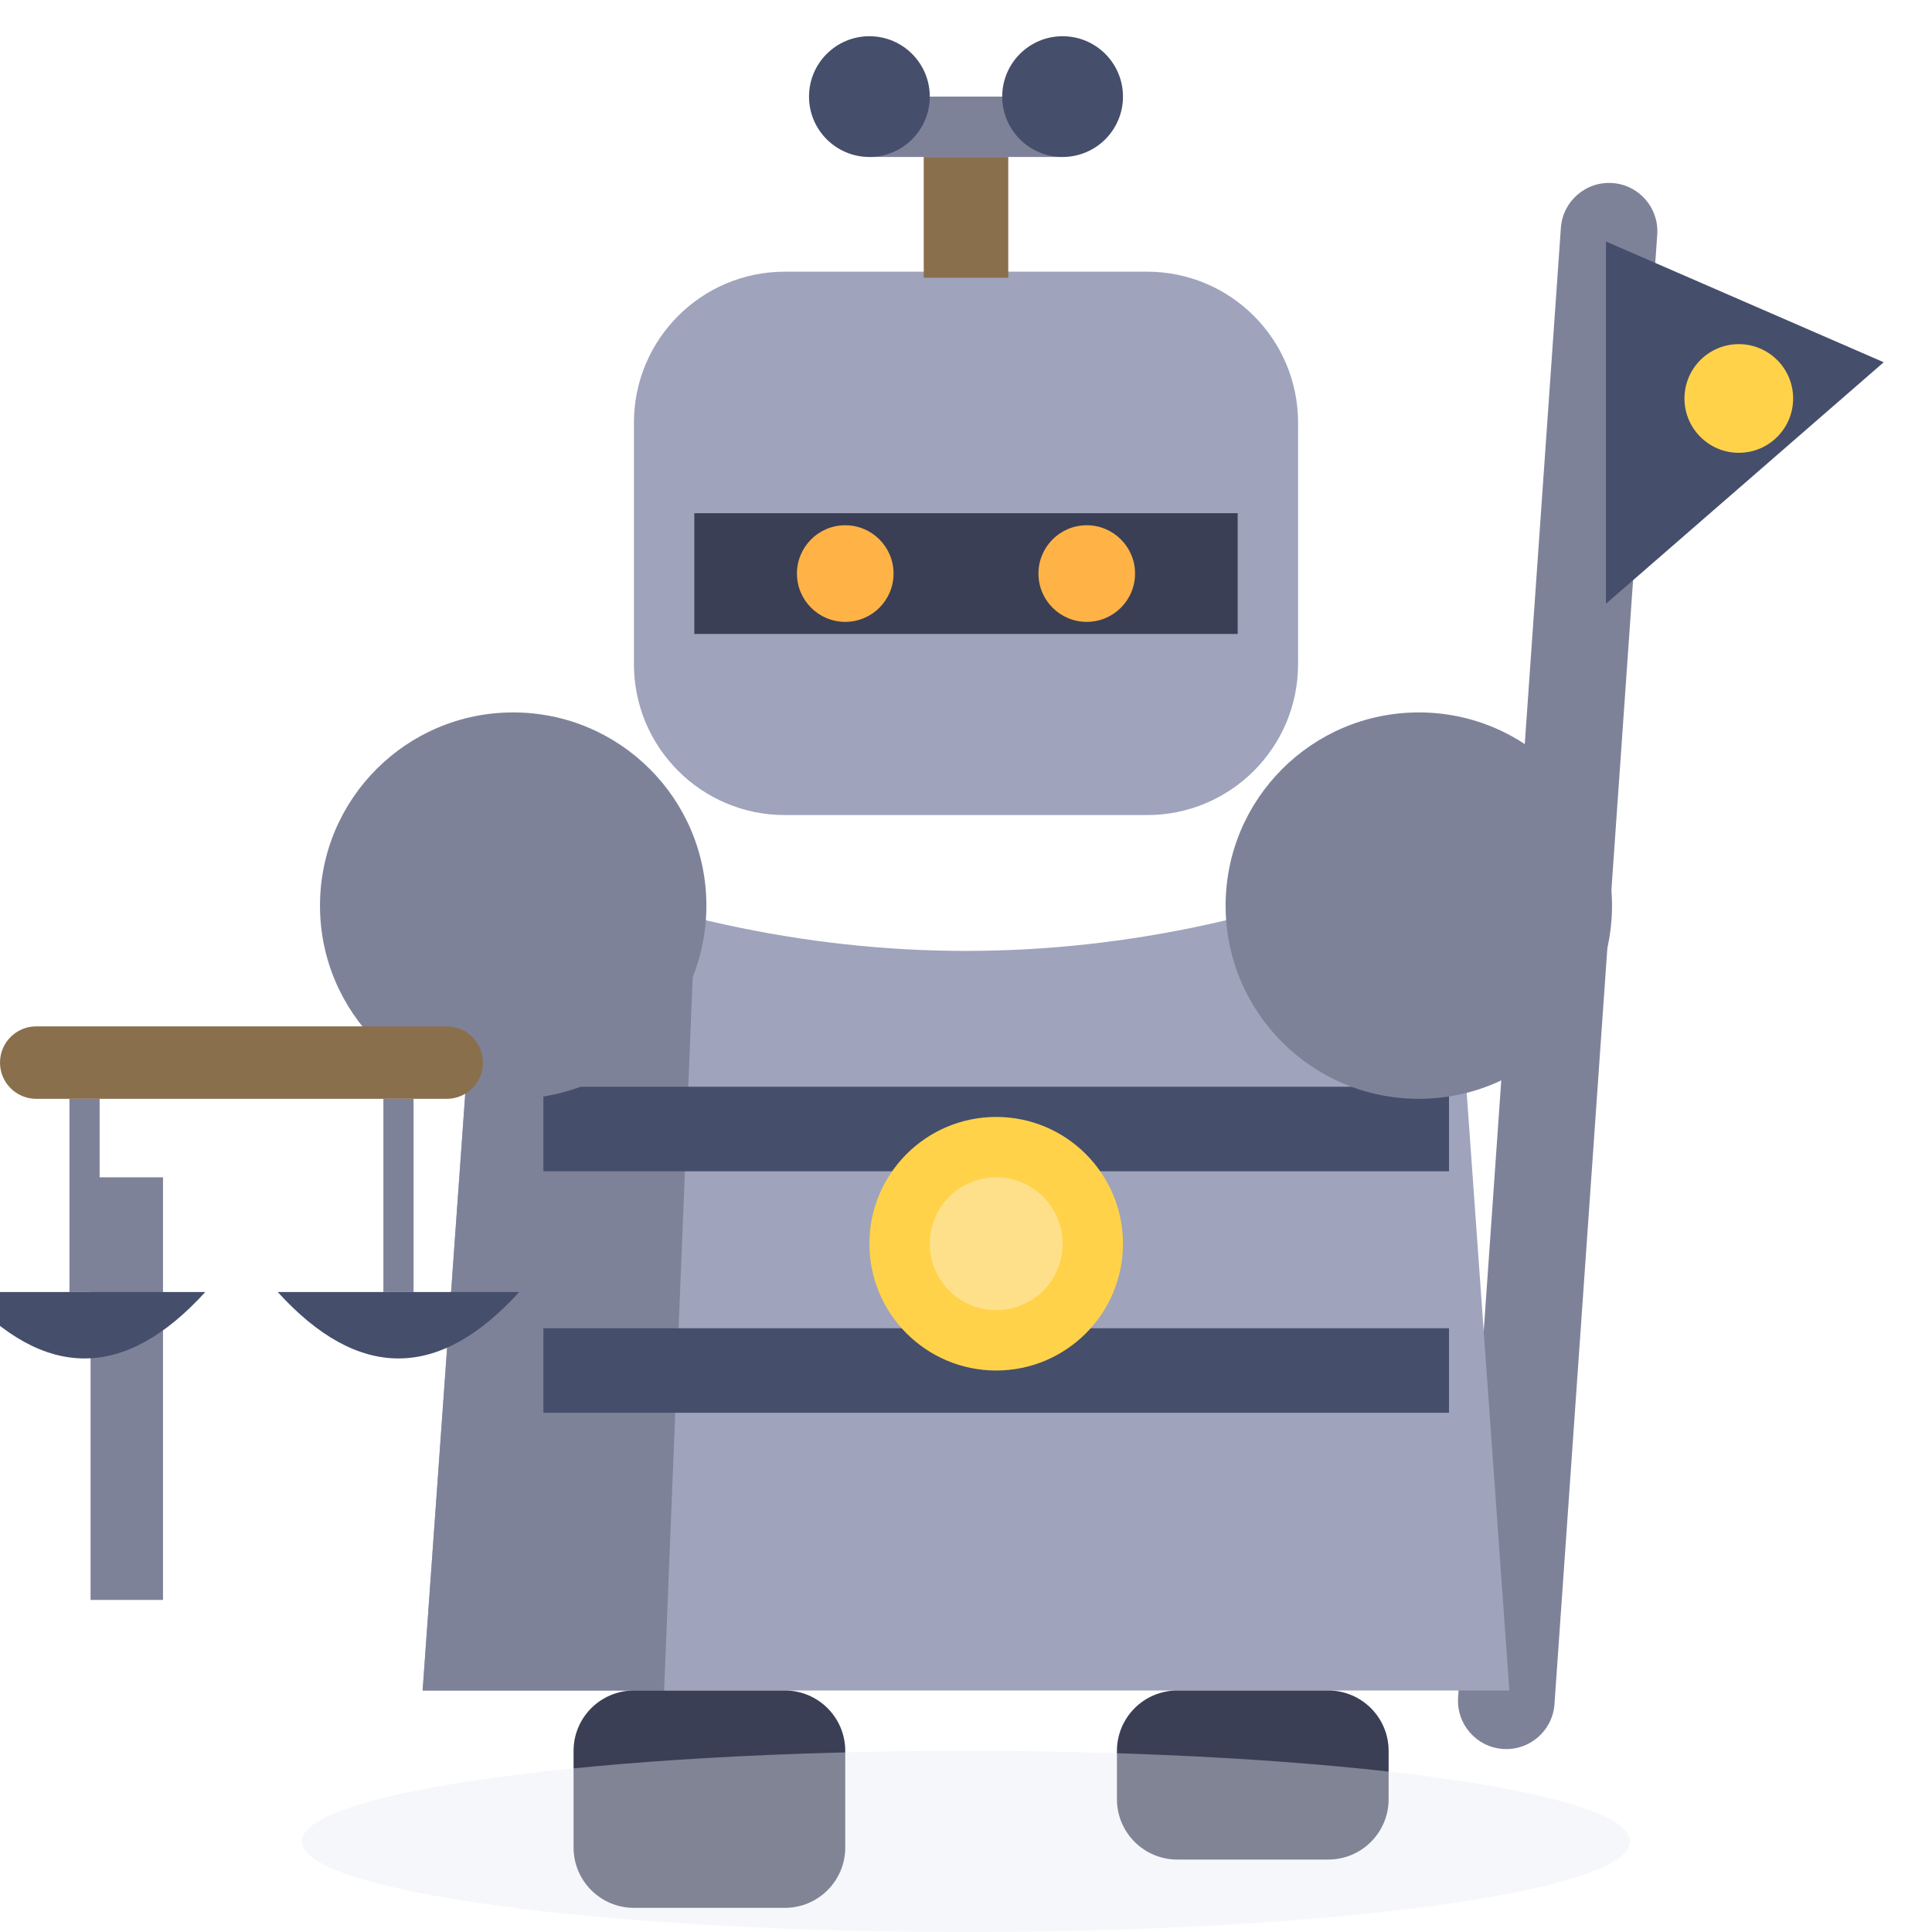
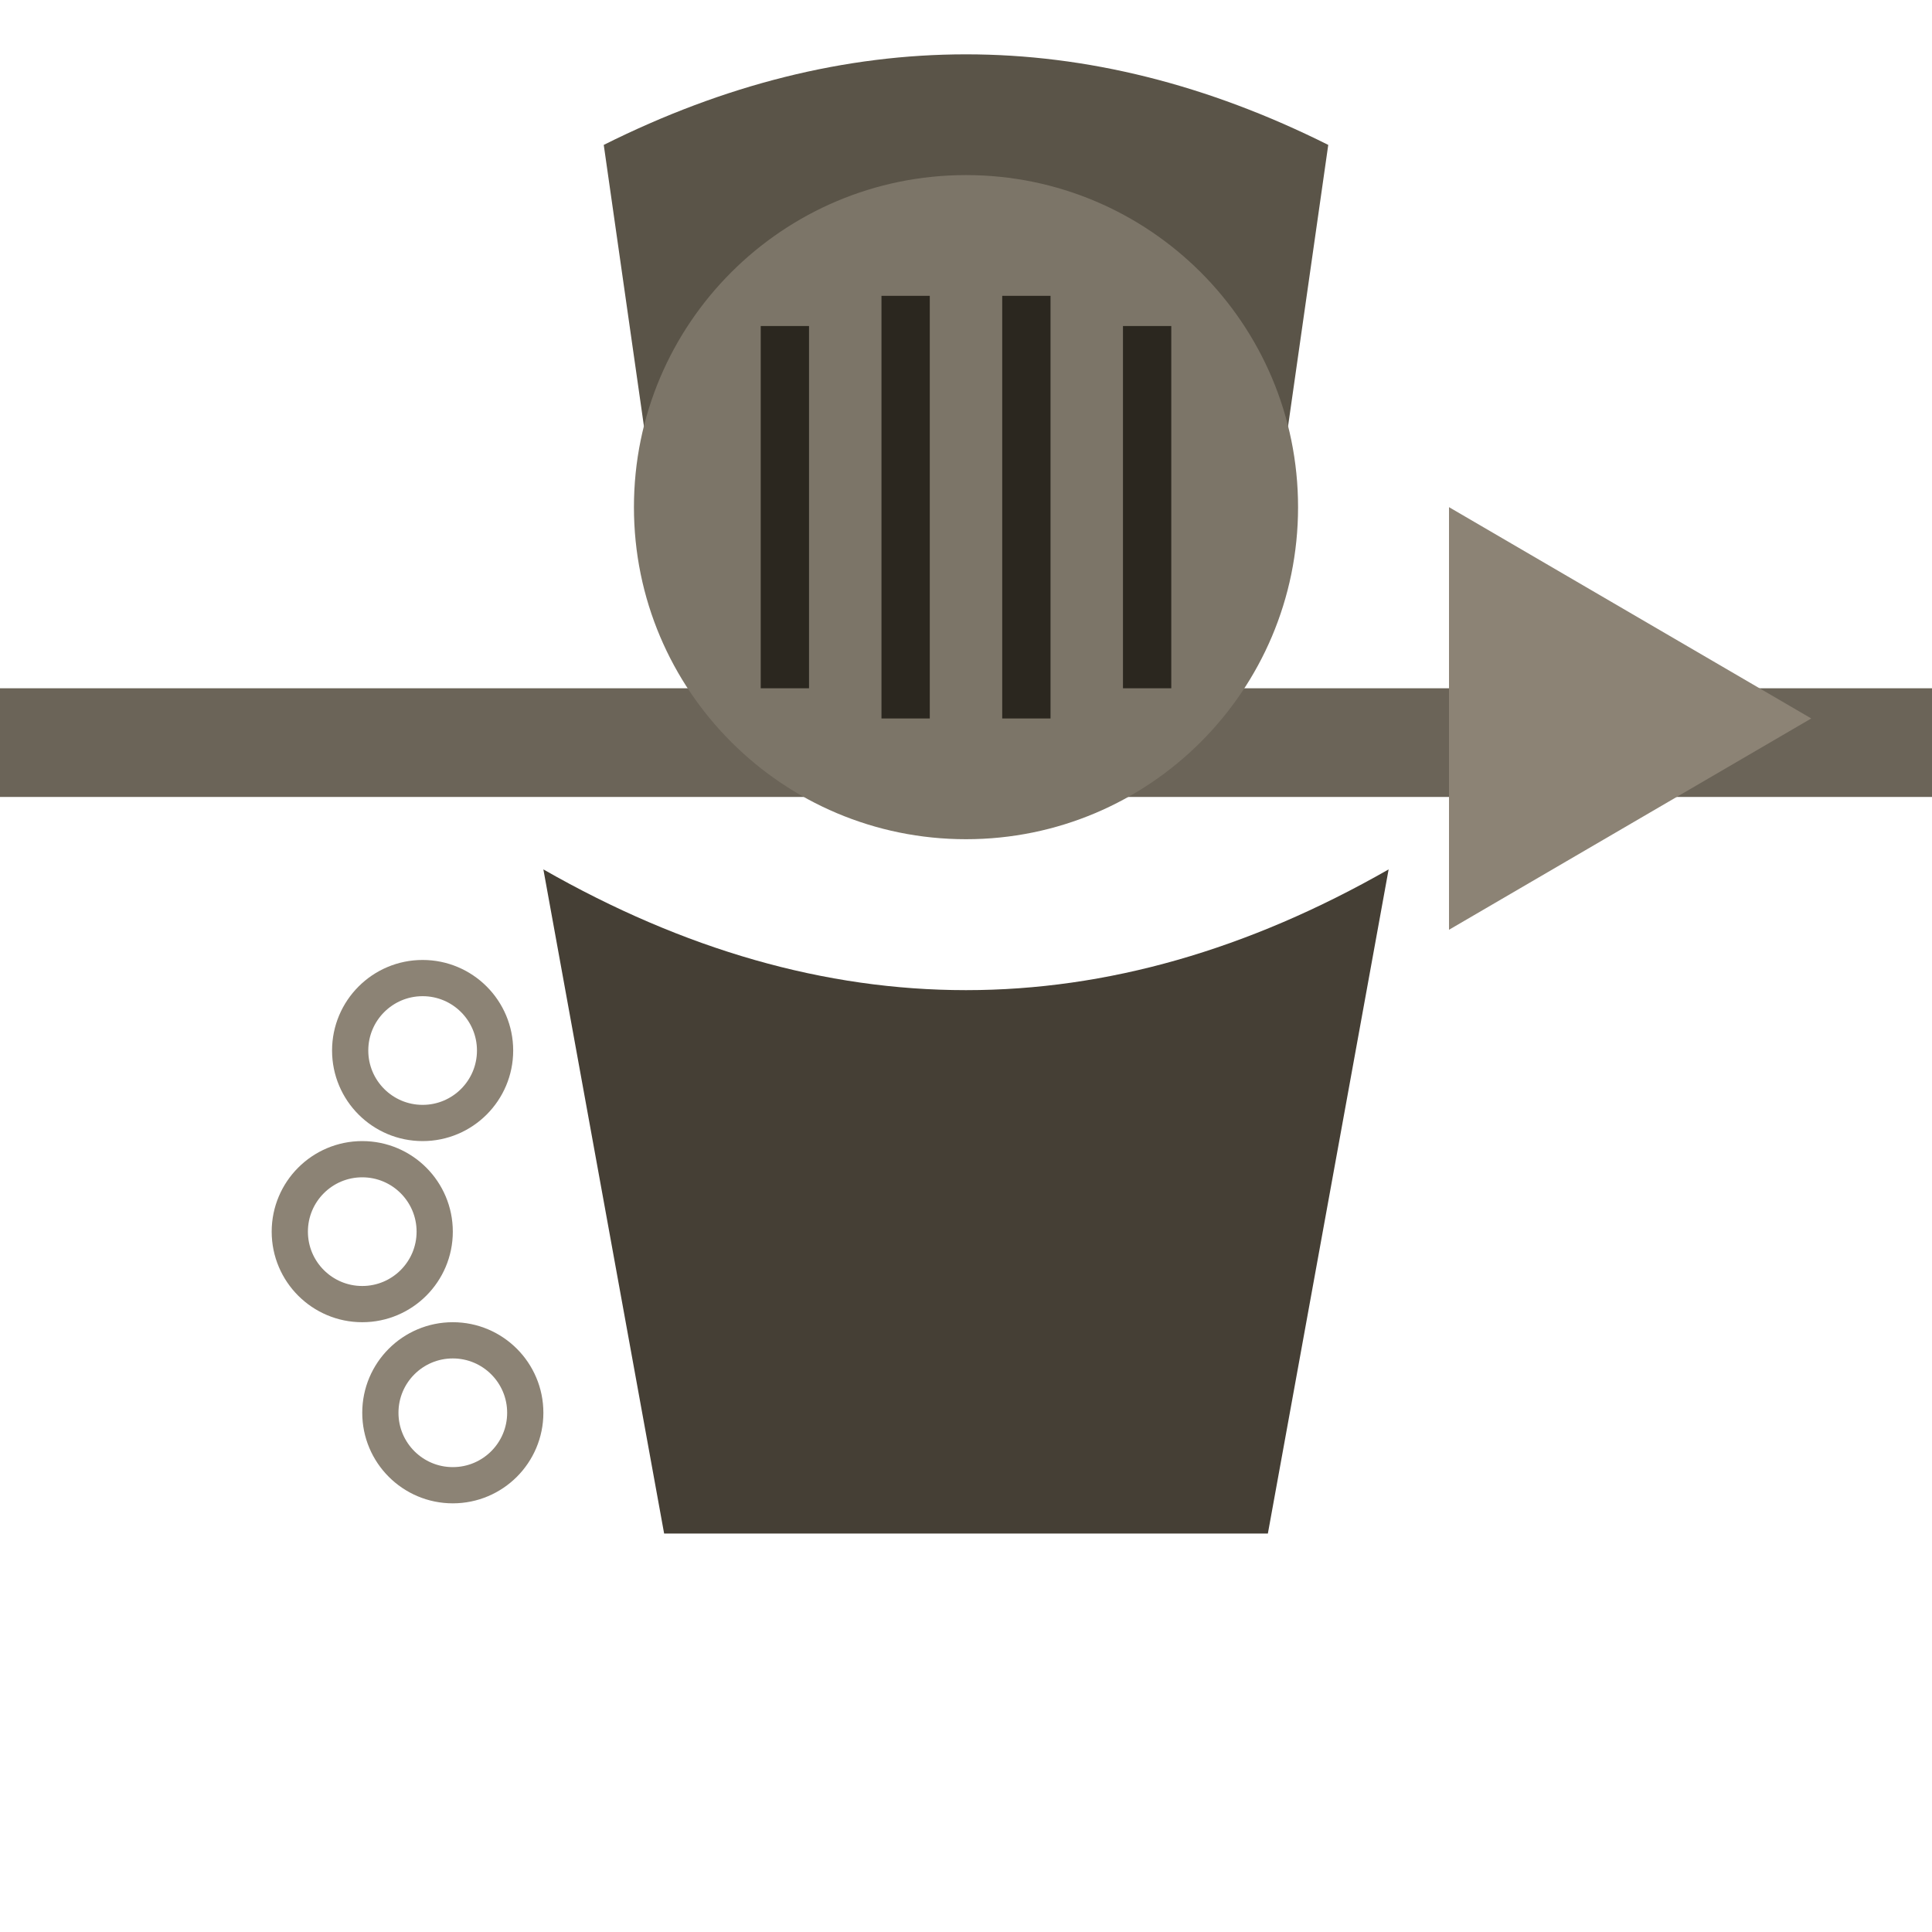
<svg xmlns="http://www.w3.org/2000/svg" viewBox="0 0 32 32">
-   <rect x="25" y="3" width="1.6" height="26" rx="0.8" fill="#7E8299" transform="rotate(4 25.8 16)" />
-   <path d="M26.6,4 L31.2,6 L26.6,10 Z" fill="#454E6B" />
-   <circle cx="28.8" cy="6.6" r="0.9" fill="#FFD24A" />
-   <rect x="10.5" y="4.5" width="11" height="9" rx="2.5" fill="#9FA3BC" />
-   <rect x="14.4" y="1.6" width="3.2" height="1" fill="#7E8299" />
-   <rect x="15.3" y="2.6" width="1.4" height="2" fill="#8A6F4D" />
-   <circle cx="14.4" cy="1.6" r="1" fill="#454E6B" />
-   <circle cx="17.6" cy="1.6" r="1" fill="#454E6B" />
-   <rect x="11.5" y="8.5" width="9" height="2" fill="#3A3F55" />
-   <circle cx="14" cy="9.5" r="0.8" fill="#FFB347" />
-   <circle cx="18" cy="9.5" r="0.8" fill="#FFB347" />
-   <path d="M8,14 L7,28 L25,28 L24,14 Q16,17.5 8,14 Z" fill="#9FA3BC" />
-   <path d="M8,14 L7,28 L11,28 L11.5,15.5 Z" fill="#7E8299" />
-   <rect x="9" y="18" width="15" height="1.4" fill="#454E6B" />
-   <rect x="9" y="22" width="15" height="1.4" fill="#454E6B" />
-   <circle cx="16.5" cy="20.6" r="2.1" fill="#FFD24A" />
-   <circle cx="16.5" cy="20.6" r="1.1" fill="#FFE08A" />
-   <circle cx="8.5" cy="15" r="3.2" fill="#7E8299" />
-   <circle cx="23.5" cy="15" r="3.2" fill="#7E8299" />
-   <rect x="1.5" y="19.5" width="1.2" height="7" fill="#7E8299" />
-   <rect x="0" y="17" width="8" height="1.2" rx="0.6" fill="#8A6F4D" />
-   <line x1="1.4" y1="18.2" x2="1.4" y2="21.4" stroke="#7E8299" stroke-width="0.5" />
-   <path d="M-0.6,21.4 Q1.4,23.6 3.4,21.4 Z" fill="#454E6B" />
-   <line x1="6.6" y1="18.2" x2="6.6" y2="21.4" stroke="#7E8299" stroke-width="0.5" />
-   <path d="M4.6,21.4 Q6.6,23.6 8.6,21.4 Z" fill="#454E6B" />
-   <rect x="9.5" y="28" width="4.5" height="3.6" rx="1" fill="#3A3F55" />
-   <rect x="18.5" y="28" width="4.5" height="2.8" rx="1" fill="#3A3F55" />
-   <ellipse cx="16" cy="30.5" rx="11" ry="1.5" fill="#E8EAF4" opacity="0.4" />
+   <g transform="translate(0,-0.6)">
+     <rect x="-2" y="12" width="36" height="1.8" fill="#6B6458" />
+     <path d="M24,9 L30,12.5 L24,16 Z" fill="#8C8375" />
+     <path d="M10,3 Q16,0 22,3 L21,10 Q16,7 11,10 Z" fill="#5A5448" />
+     <circle cx="16" cy="9" r="5.5" fill="#7C7568" />
+     <line x1="13" y1="6" x2="13" y2="12" stroke="#2B271F" stroke-width="0.8" />
+     <line x1="15" y1="5.5" x2="15" y2="12.5" stroke="#2B271F" stroke-width="0.8" />
+     <line x1="17" y1="5.5" x2="17" y2="12.5" stroke="#2B271F" stroke-width="0.8" />
+     <line x1="19" y1="6" x2="19" y2="12" stroke="#2B271F" stroke-width="0.8" />
+     <path d="M9,15 Q16,19 23,15 L21,26 L11,26 Z" fill="#453F35" />
+     <circle cx="7" cy="18" r="1.2" fill="none" stroke="#8C8375" stroke-width="0.6" />
+     <circle cx="6" cy="21" r="1.2" fill="none" stroke="#8C8375" stroke-width="0.6" />
+     <circle cx="7.5" cy="24" r="1.2" fill="none" stroke="#8C8375" stroke-width="0.6" />
+   </g>
</svg>
